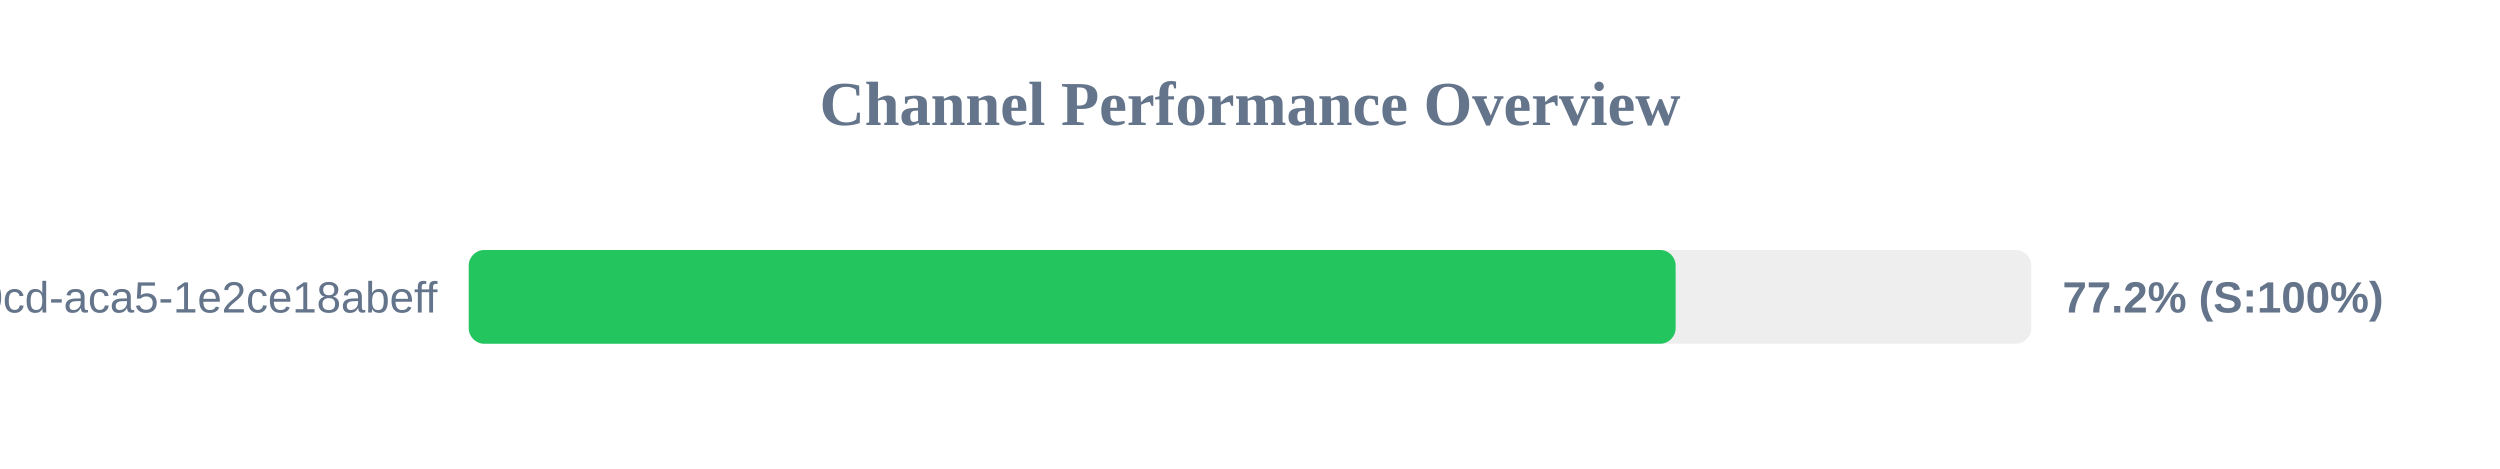
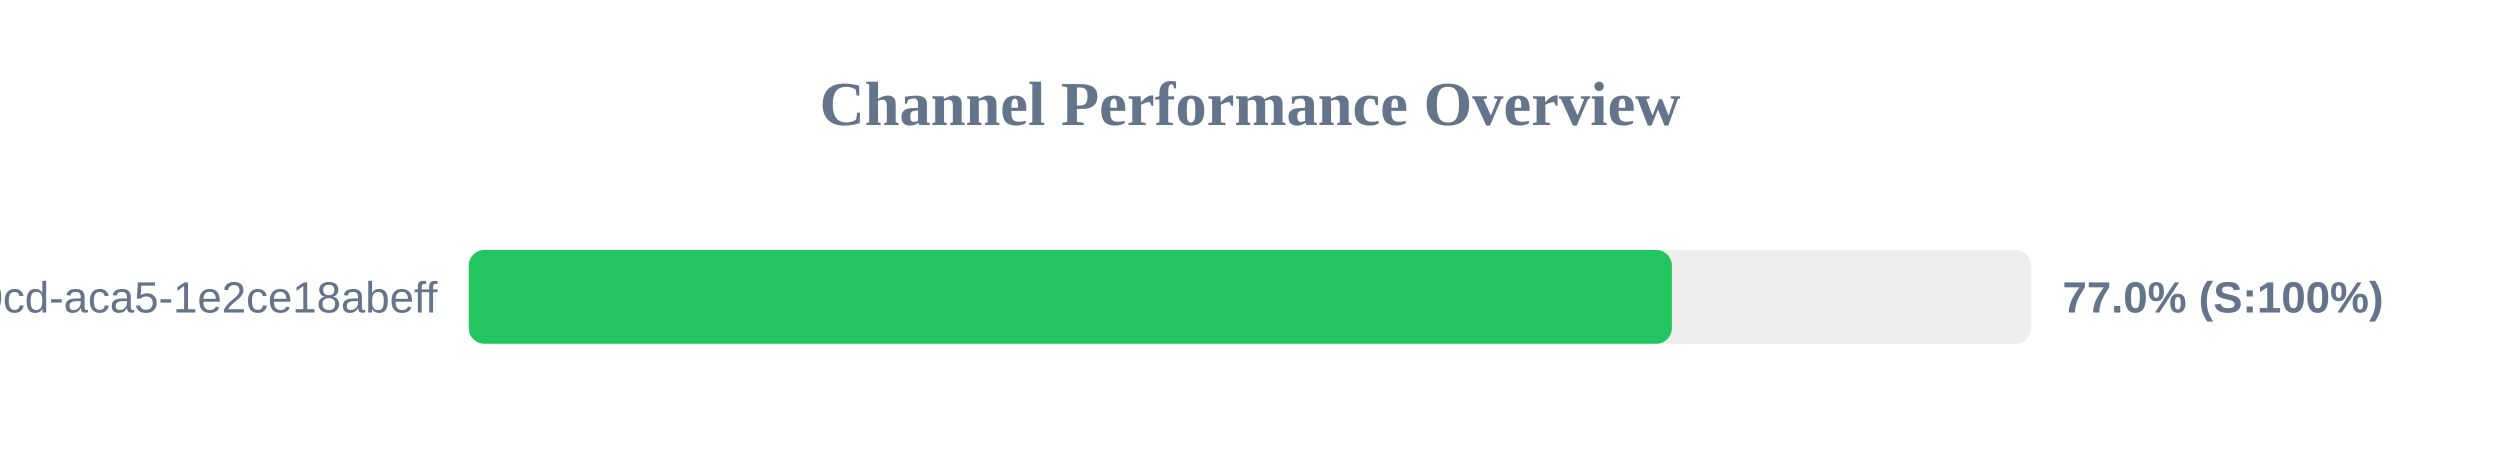
<svg xmlns="http://www.w3.org/2000/svg" width="800" height="150" version="1.1">
  <style>
        .row { font: 14px Arial; fill: #64748b; }
        .score { font: bold 14px Arial; fill: #64748b; }
    </style>
  <text x="400" y="40" text-anchor="middle" font-size="20px" font-weight="bold" fill="#64748b">Channel Performance Overview</text>
  <rect x="150" y="80" width="500" height="30" fill="#eee" rx="5" />
-   <rect x="150" y="80" width="386.2" height="30" fill="#22c55e" rx="5" />
+   <rect x="150" y="80" width="385.0" height="30" fill="#22c55e" rx="5" />
  <text x="140" y="100" text-anchor="end" class="row">?uuid=ebbeef45-0fd8-40cd-aca5-1e2ce18abeff</text>
-   <text x="660" y="100" text-anchor="start" class="score">77.2% (S:100%)</text>
+   <text x="660" y="100" text-anchor="start" class="score">77.0% (S:100%)</text>
</svg>
